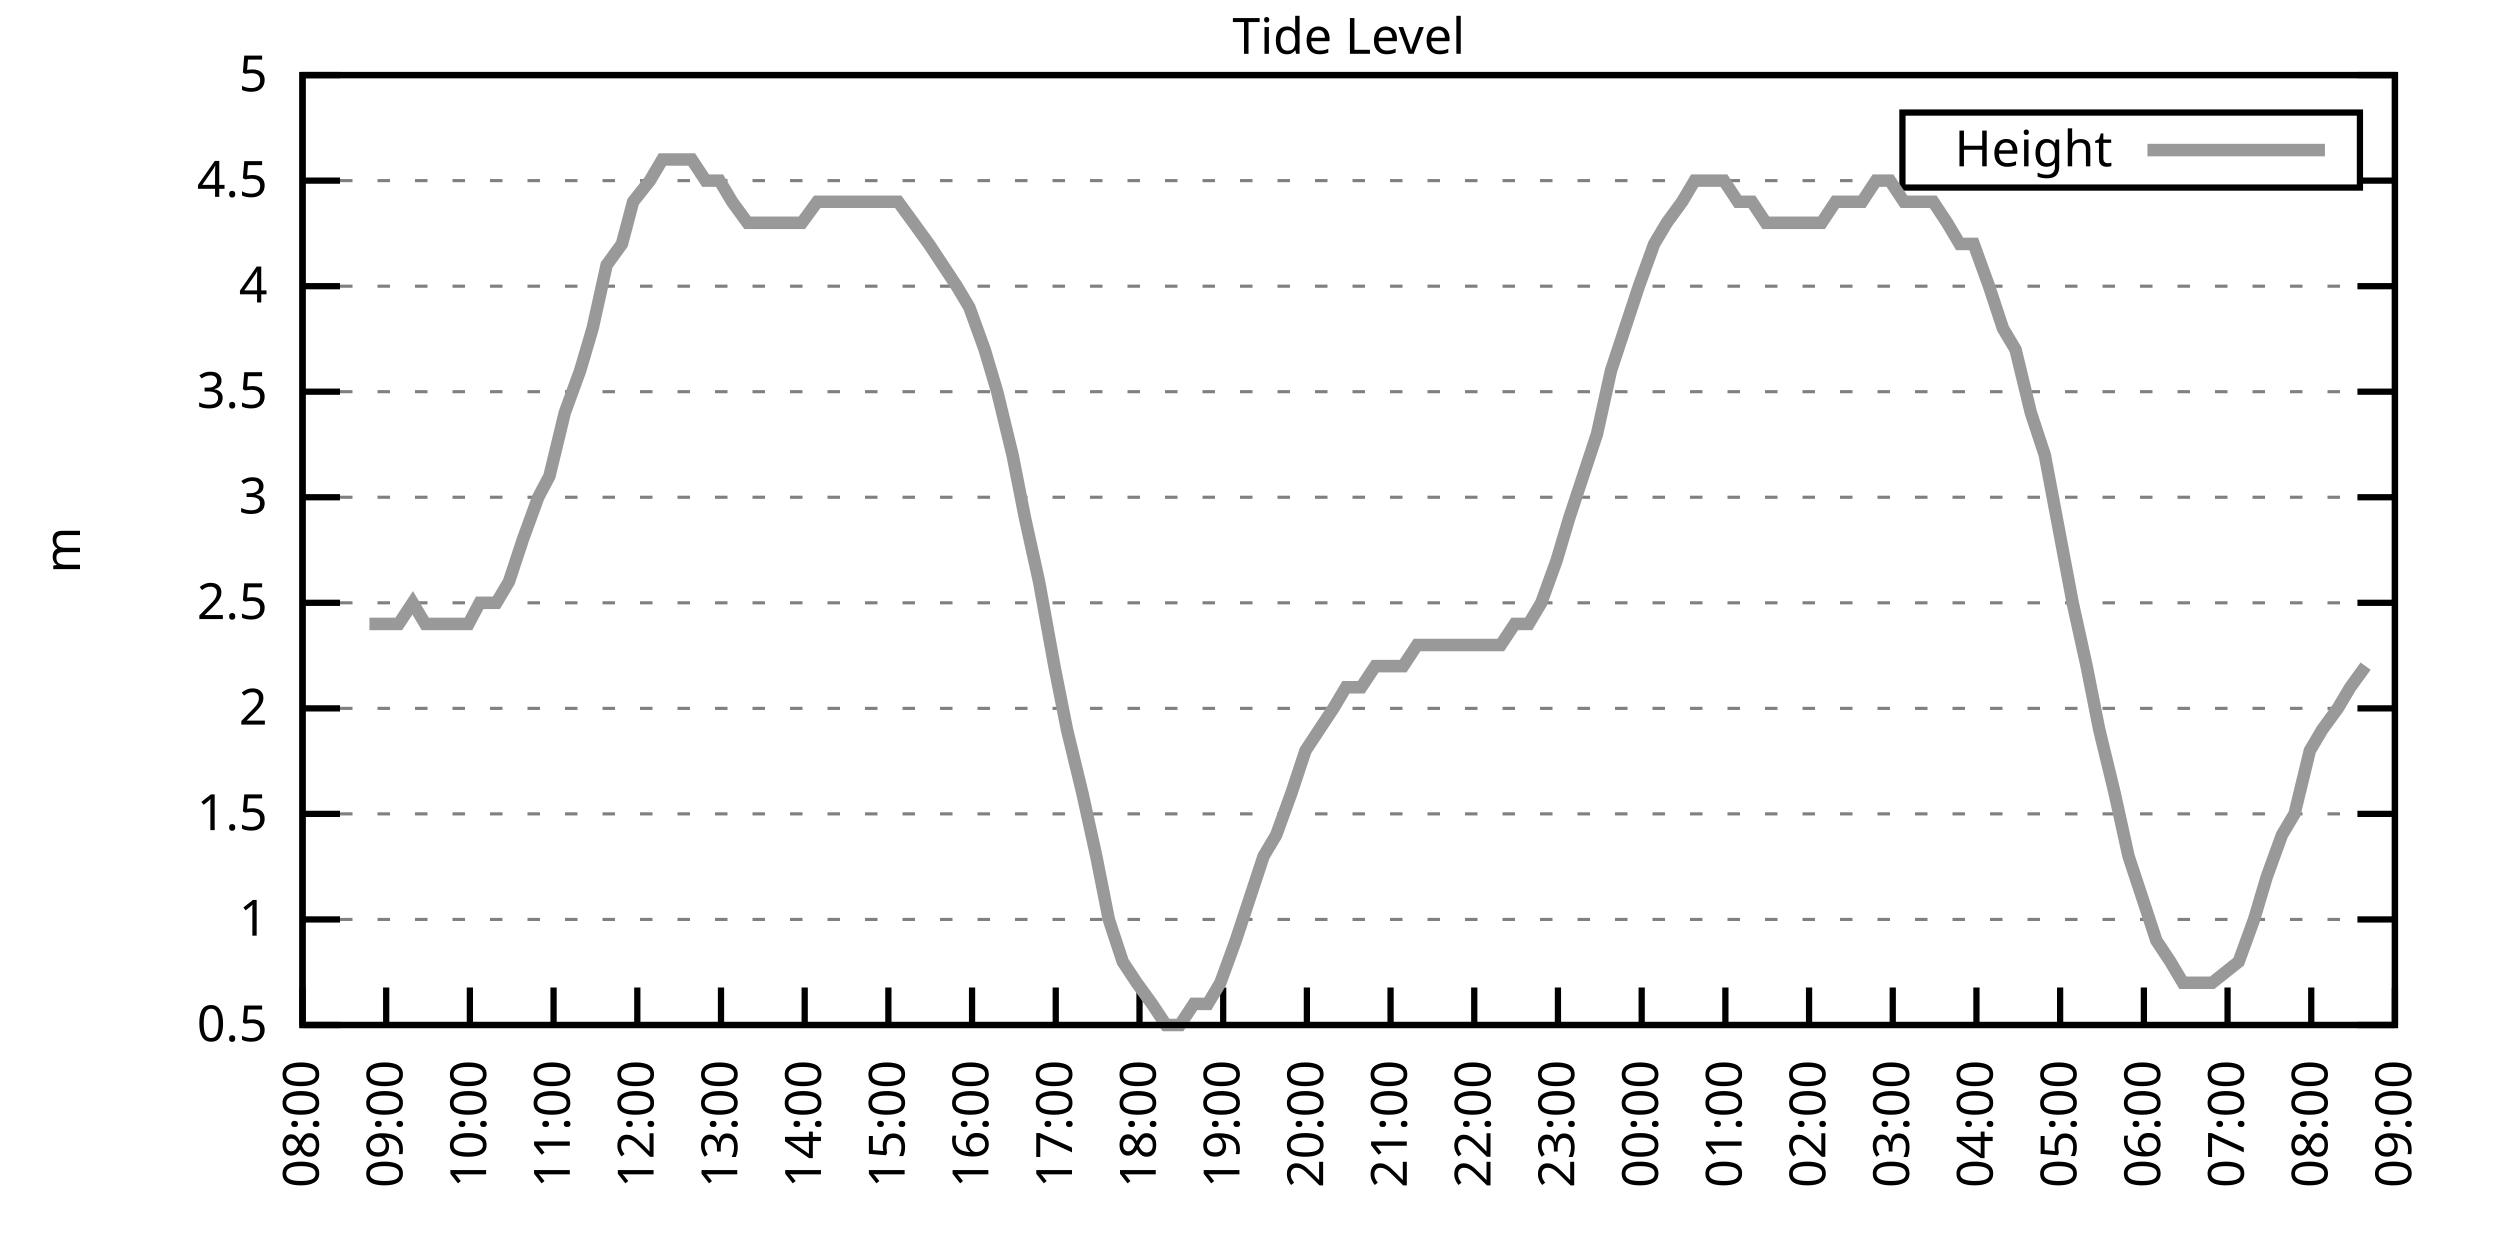
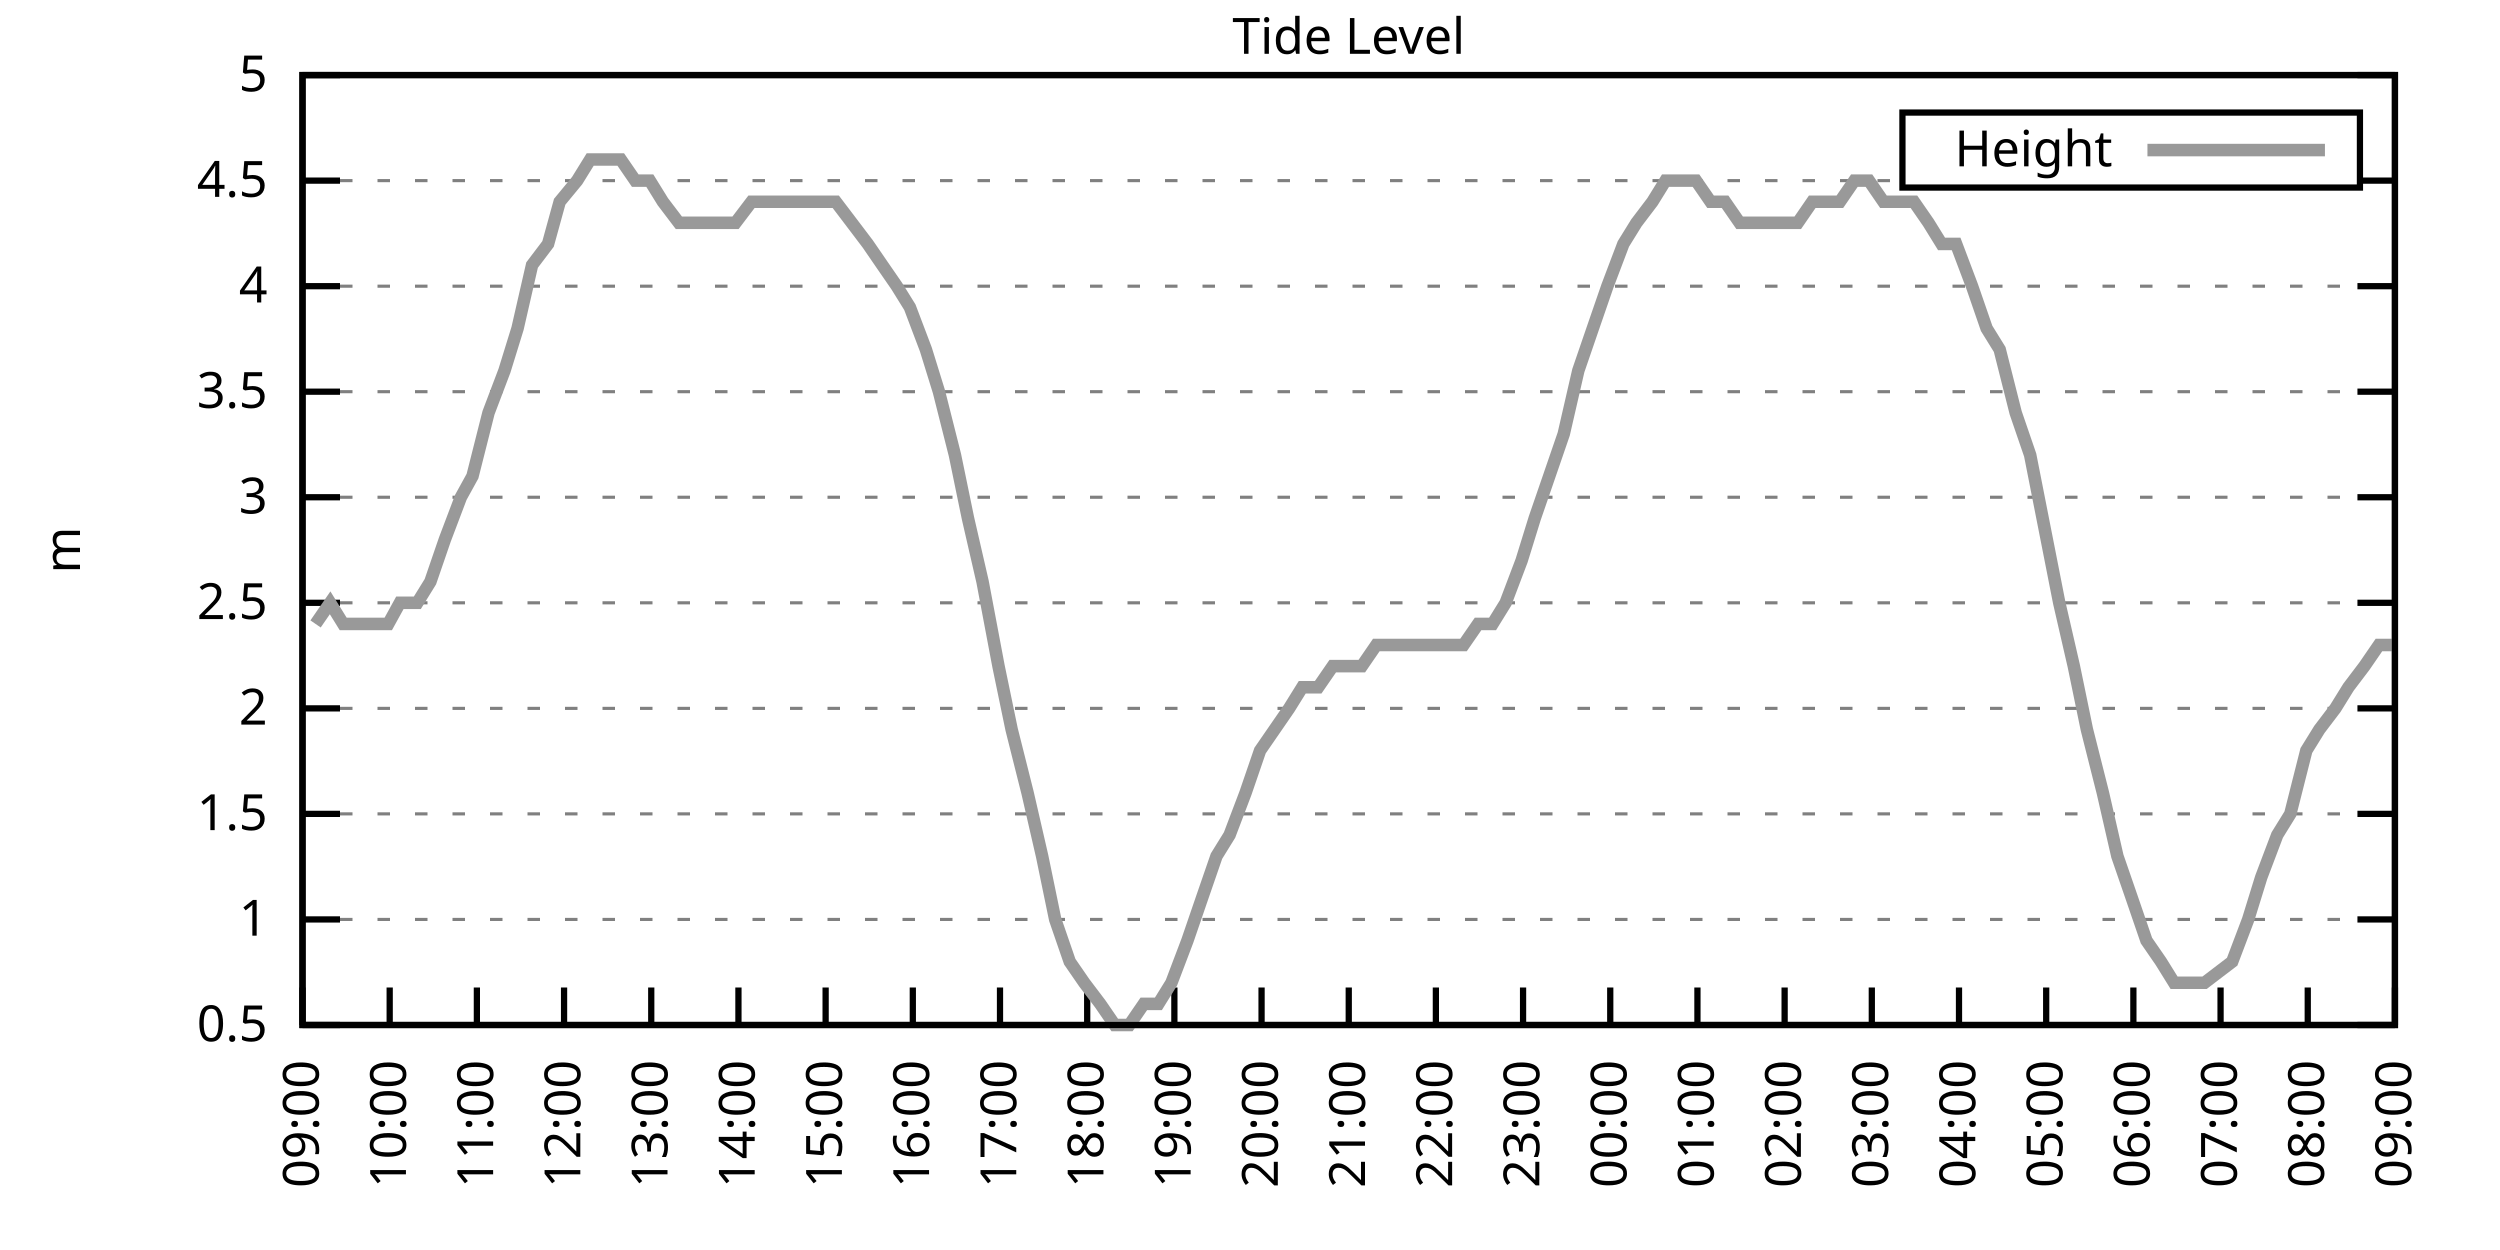
<svg xmlns="http://www.w3.org/2000/svg" xmlns:xlink="http://www.w3.org/1999/xlink" width="400" height="200" viewBox="0 0 400 200">
  <g id="gnuplot_canvas">
    <rect x="0" y="0" width="400" height="200" fill="none" />
    <defs>
      <circle id="gpDot" r="0.5" stroke-width="0.5" stroke="currentColor" />
      <path id="gpPt0" stroke-width="0.333" stroke="currentColor" d="M-1,0 h2 M0,-1 v2" />
      <path id="gpPt1" stroke-width="0.333" stroke="currentColor" d="M-1,-1 L1,1 M1,-1 L-1,1" />
      <path id="gpPt2" stroke-width="0.333" stroke="currentColor" d="M-1,0 L1,0 M0,-1 L0,1 M-1,-1 L1,1 M-1,1 L1,-1" />
      <rect id="gpPt3" stroke-width="0.333" stroke="currentColor" x="-1" y="-1" width="2" height="2" />
      <rect id="gpPt4" stroke-width="0.333" stroke="currentColor" fill="currentColor" x="-1" y="-1" width="2" height="2" />
      <circle id="gpPt5" stroke-width="0.333" stroke="currentColor" cx="0" cy="0" r="1" />
      <use xlink:href="#gpPt5" id="gpPt6" fill="currentColor" stroke="none" />
      <path id="gpPt7" stroke-width="0.333" stroke="currentColor" d="M0,-1.33 L-1.33,0.67 L1.33,0.67 z" />
      <use xlink:href="#gpPt7" id="gpPt8" fill="currentColor" stroke="none" />
      <use xlink:href="#gpPt7" id="gpPt9" stroke="currentColor" transform="rotate(180)" />
      <use xlink:href="#gpPt9" id="gpPt10" fill="currentColor" stroke="none" />
      <use xlink:href="#gpPt3" id="gpPt11" stroke="currentColor" transform="rotate(45)" />
      <use xlink:href="#gpPt11" id="gpPt12" fill="currentColor" stroke="none" />
      <path id="gpPt13" stroke-width="0.333" stroke="currentColor" d="M0,1.330 L1.265,0.411 L0.782,-1.067 L-0.782,-1.076 L-1.265,0.411 z" />
      <use xlink:href="#gpPt13" id="gpPt14" fill="currentColor" stroke="none" />
      <filter id="textbox" filterUnits="objectBoundingBox" x="0" y="0" height="1" width="1">
        <feFlood flood-color="white" flood-opacity="1" result="bgnd" />
        <feComposite in="SourceGraphic" in2="bgnd" operator="atop" />
      </filter>
      <filter id="greybox" filterUnits="objectBoundingBox" x="0" y="0" height="1" width="1">
        <feFlood flood-color="lightgrey" flood-opacity="1" result="grey" />
        <feComposite in="SourceGraphic" in2="grey" operator="atop" />
      </filter>
    </defs>
    <g fill="none" color="white" stroke="currentColor" stroke-width="1.00" stroke-linecap="butt" stroke-linejoin="miter">
</g>
    <g fill="none" color="black" stroke="currentColor" stroke-width="1.00" stroke-linecap="butt" stroke-linejoin="miter">
      <g stroke="none" shape-rendering="crispEdges">
        <polygon fill="rgb(255, 255, 255)" points="48.40,164.00 383.18,164.00 383.18,12.02 48.40,12.02 " />
      </g>
    </g>
    <g fill="none" color="black" stroke="currentColor" stroke-width="1.00" stroke-linecap="butt" stroke-linejoin="miter">
</g>
    <g fill="none" color="black" stroke="black" stroke-width="0.50" stroke-linecap="butt" stroke-linejoin="miter">
</g>
    <g fill="none" color="gray" stroke="currentColor" stroke-width="0.50" stroke-linecap="butt" stroke-linejoin="miter">
      <path stroke="gray" stroke-dasharray="2,4" class="gridline" d="M48.40,164.00 L383.19,164.00  " />
    </g>
    <g fill="none" color="gray" stroke="gray" stroke-width="1.00" stroke-linecap="butt" stroke-linejoin="miter">
</g>
    <g fill="none" color="black" stroke="currentColor" stroke-width="1.00" stroke-linecap="butt" stroke-linejoin="miter">
      <path stroke="black" d="M48.40,164.00 L54.40,164.00 M383.19,164.00 L377.19,164.00  " />
      <g transform="translate(42.80,166.60)" stroke="none" fill="black" font-family="Sans" font-size="8.00" text-anchor="end">
        <text>
          <tspan font-family="Sans"> 0.5</tspan>
        </text>
      </g>
    </g>
    <g fill="none" color="black" stroke="currentColor" stroke-width="1.00" stroke-linecap="butt" stroke-linejoin="miter">
</g>
    <g fill="none" color="black" stroke="black" stroke-width="0.50" stroke-linecap="butt" stroke-linejoin="miter">
</g>
    <g fill="none" color="gray" stroke="currentColor" stroke-width="0.50" stroke-linecap="butt" stroke-linejoin="miter">
      <path stroke="gray" stroke-dasharray="2,4" class="gridline" d="M48.40,147.11 L383.19,147.11  " />
    </g>
    <g fill="none" color="gray" stroke="gray" stroke-width="1.00" stroke-linecap="butt" stroke-linejoin="miter">
</g>
    <g fill="none" color="black" stroke="currentColor" stroke-width="1.00" stroke-linecap="butt" stroke-linejoin="miter">
      <path stroke="black" d="M48.40,147.11 L54.40,147.11 M383.19,147.11 L377.19,147.11  " />
      <g transform="translate(42.80,149.71)" stroke="none" fill="black" font-family="Sans" font-size="8.00" text-anchor="end">
        <text>
          <tspan font-family="Sans"> 1</tspan>
        </text>
      </g>
    </g>
    <g fill="none" color="black" stroke="currentColor" stroke-width="1.00" stroke-linecap="butt" stroke-linejoin="miter">
</g>
    <g fill="none" color="black" stroke="black" stroke-width="0.50" stroke-linecap="butt" stroke-linejoin="miter">
</g>
    <g fill="none" color="gray" stroke="currentColor" stroke-width="0.50" stroke-linecap="butt" stroke-linejoin="miter">
      <path stroke="gray" stroke-dasharray="2,4" class="gridline" d="M48.40,130.22 L383.19,130.22  " />
    </g>
    <g fill="none" color="gray" stroke="gray" stroke-width="1.00" stroke-linecap="butt" stroke-linejoin="miter">
</g>
    <g fill="none" color="black" stroke="currentColor" stroke-width="1.00" stroke-linecap="butt" stroke-linejoin="miter">
      <path stroke="black" d="M48.40,130.22 L54.40,130.22 M383.19,130.22 L377.19,130.22  " />
      <g transform="translate(42.80,132.82)" stroke="none" fill="black" font-family="Sans" font-size="8.00" text-anchor="end">
        <text>
          <tspan font-family="Sans"> 1.5</tspan>
        </text>
      </g>
    </g>
    <g fill="none" color="black" stroke="currentColor" stroke-width="1.00" stroke-linecap="butt" stroke-linejoin="miter">
</g>
    <g fill="none" color="black" stroke="black" stroke-width="0.50" stroke-linecap="butt" stroke-linejoin="miter">
</g>
    <g fill="none" color="gray" stroke="currentColor" stroke-width="0.50" stroke-linecap="butt" stroke-linejoin="miter">
      <path stroke="gray" stroke-dasharray="2,4" class="gridline" d="M48.40,113.34 L383.19,113.34  " />
    </g>
    <g fill="none" color="gray" stroke="gray" stroke-width="1.00" stroke-linecap="butt" stroke-linejoin="miter">
</g>
    <g fill="none" color="black" stroke="currentColor" stroke-width="1.00" stroke-linecap="butt" stroke-linejoin="miter">
      <path stroke="black" d="M48.40,113.34 L54.40,113.34 M383.19,113.34 L377.19,113.34  " />
      <g transform="translate(42.80,115.94)" stroke="none" fill="black" font-family="Sans" font-size="8.00" text-anchor="end">
        <text>
          <tspan font-family="Sans"> 2</tspan>
        </text>
      </g>
    </g>
    <g fill="none" color="black" stroke="currentColor" stroke-width="1.00" stroke-linecap="butt" stroke-linejoin="miter">
</g>
    <g fill="none" color="black" stroke="black" stroke-width="0.50" stroke-linecap="butt" stroke-linejoin="miter">
</g>
    <g fill="none" color="gray" stroke="currentColor" stroke-width="0.50" stroke-linecap="butt" stroke-linejoin="miter">
      <path stroke="gray" stroke-dasharray="2,4" class="gridline" d="M48.40,96.45 L383.19,96.45  " />
    </g>
    <g fill="none" color="gray" stroke="gray" stroke-width="1.00" stroke-linecap="butt" stroke-linejoin="miter">
</g>
    <g fill="none" color="black" stroke="currentColor" stroke-width="1.00" stroke-linecap="butt" stroke-linejoin="miter">
      <path stroke="black" d="M48.40,96.45 L54.40,96.45 M383.19,96.45 L377.19,96.45  " />
      <g transform="translate(42.80,99.05)" stroke="none" fill="black" font-family="Sans" font-size="8.00" text-anchor="end">
        <text>
          <tspan font-family="Sans"> 2.5</tspan>
        </text>
      </g>
    </g>
    <g fill="none" color="black" stroke="currentColor" stroke-width="1.00" stroke-linecap="butt" stroke-linejoin="miter">
</g>
    <g fill="none" color="black" stroke="black" stroke-width="0.50" stroke-linecap="butt" stroke-linejoin="miter">
</g>
    <g fill="none" color="gray" stroke="currentColor" stroke-width="0.50" stroke-linecap="butt" stroke-linejoin="miter">
      <path stroke="gray" stroke-dasharray="2,4" class="gridline" d="M48.40,79.56 L383.19,79.56  " />
    </g>
    <g fill="none" color="gray" stroke="gray" stroke-width="1.00" stroke-linecap="butt" stroke-linejoin="miter">
</g>
    <g fill="none" color="black" stroke="currentColor" stroke-width="1.00" stroke-linecap="butt" stroke-linejoin="miter">
      <path stroke="black" d="M48.40,79.56 L54.40,79.56 M383.19,79.56 L377.19,79.56  " />
      <g transform="translate(42.80,82.16)" stroke="none" fill="black" font-family="Sans" font-size="8.00" text-anchor="end">
        <text>
          <tspan font-family="Sans"> 3</tspan>
        </text>
      </g>
    </g>
    <g fill="none" color="black" stroke="currentColor" stroke-width="1.00" stroke-linecap="butt" stroke-linejoin="miter">
</g>
    <g fill="none" color="black" stroke="black" stroke-width="0.50" stroke-linecap="butt" stroke-linejoin="miter">
</g>
    <g fill="none" color="gray" stroke="currentColor" stroke-width="0.50" stroke-linecap="butt" stroke-linejoin="miter">
      <path stroke="gray" stroke-dasharray="2,4" class="gridline" d="M48.40,62.67 L383.19,62.67  " />
    </g>
    <g fill="none" color="gray" stroke="gray" stroke-width="1.00" stroke-linecap="butt" stroke-linejoin="miter">
</g>
    <g fill="none" color="black" stroke="currentColor" stroke-width="1.00" stroke-linecap="butt" stroke-linejoin="miter">
      <path stroke="black" d="M48.40,62.67 L54.40,62.67 M383.19,62.67 L377.19,62.67  " />
      <g transform="translate(42.80,65.27)" stroke="none" fill="black" font-family="Sans" font-size="8.00" text-anchor="end">
        <text>
          <tspan font-family="Sans"> 3.5</tspan>
        </text>
      </g>
    </g>
    <g fill="none" color="black" stroke="currentColor" stroke-width="1.00" stroke-linecap="butt" stroke-linejoin="miter">
</g>
    <g fill="none" color="black" stroke="black" stroke-width="0.50" stroke-linecap="butt" stroke-linejoin="miter">
</g>
    <g fill="none" color="gray" stroke="currentColor" stroke-width="0.50" stroke-linecap="butt" stroke-linejoin="miter">
      <path stroke="gray" stroke-dasharray="2,4" class="gridline" d="M48.40,45.79 L383.19,45.79  " />
    </g>
    <g fill="none" color="gray" stroke="gray" stroke-width="1.00" stroke-linecap="butt" stroke-linejoin="miter">
</g>
    <g fill="none" color="black" stroke="currentColor" stroke-width="1.00" stroke-linecap="butt" stroke-linejoin="miter">
      <path stroke="black" d="M48.40,45.79 L54.40,45.79 M383.19,45.79 L377.19,45.79  " />
      <g transform="translate(42.80,48.39)" stroke="none" fill="black" font-family="Sans" font-size="8.00" text-anchor="end">
        <text>
          <tspan font-family="Sans"> 4</tspan>
        </text>
      </g>
    </g>
    <g fill="none" color="black" stroke="currentColor" stroke-width="1.00" stroke-linecap="butt" stroke-linejoin="miter">
</g>
    <g fill="none" color="black" stroke="black" stroke-width="0.50" stroke-linecap="butt" stroke-linejoin="miter">
</g>
    <g fill="none" color="gray" stroke="currentColor" stroke-width="0.50" stroke-linecap="butt" stroke-linejoin="miter">
      <path stroke="gray" stroke-dasharray="2,4" class="gridline" d="M48.40,28.90 L304.39,28.90 M377.59,28.90 L383.19,28.90  " />
    </g>
    <g fill="none" color="gray" stroke="gray" stroke-width="1.00" stroke-linecap="butt" stroke-linejoin="miter">
</g>
    <g fill="none" color="black" stroke="currentColor" stroke-width="1.00" stroke-linecap="butt" stroke-linejoin="miter">
      <path stroke="black" d="M48.40,28.90 L54.40,28.90 M383.19,28.90 L377.19,28.90  " />
      <g transform="translate(42.80,31.50)" stroke="none" fill="black" font-family="Sans" font-size="8.00" text-anchor="end">
        <text>
          <tspan font-family="Sans"> 4.5</tspan>
        </text>
      </g>
    </g>
    <g fill="none" color="black" stroke="currentColor" stroke-width="1.00" stroke-linecap="butt" stroke-linejoin="miter">
</g>
    <g fill="none" color="black" stroke="black" stroke-width="0.50" stroke-linecap="butt" stroke-linejoin="miter">
</g>
    <g fill="none" color="gray" stroke="currentColor" stroke-width="0.50" stroke-linecap="butt" stroke-linejoin="miter">
      <path stroke="gray" stroke-dasharray="2,4" class="gridline" d="M48.40,12.01 L383.19,12.01  " />
    </g>
    <g fill="none" color="gray" stroke="gray" stroke-width="1.00" stroke-linecap="butt" stroke-linejoin="miter">
</g>
    <g fill="none" color="black" stroke="currentColor" stroke-width="1.00" stroke-linecap="butt" stroke-linejoin="miter">
      <path stroke="black" d="M48.40,12.01 L54.40,12.01 M383.19,12.01 L377.19,12.01  " />
      <g transform="translate(42.80,14.61)" stroke="none" fill="black" font-family="Sans" font-size="8.00" text-anchor="end">
        <text>
          <tspan font-family="Sans"> 5</tspan>
        </text>
      </g>
    </g>
    <g fill="none" color="black" stroke="currentColor" stroke-width="1.00" stroke-linecap="butt" stroke-linejoin="miter">
      <path stroke="black" d="M48.40,164.00 L48.40,158.00  " />
      <g transform="translate(51.00,169.60) rotate(270.00)" stroke="none" fill="black" font-family="Sans" font-size="8.00" text-anchor="end">
        <text>
-           <tspan font-family="Sans">08:00</tspan>
-         </text>
-       </g>
-     </g>
-     <g fill="none" color="black" stroke="currentColor" stroke-width="1.00" stroke-linecap="butt" stroke-linejoin="miter">
-       <path stroke="black" d="M61.79,164.00 L61.79,158.00  " />
-       <g transform="translate(64.39,169.60) rotate(270.00)" stroke="none" fill="black" font-family="Sans" font-size="8.00" text-anchor="end">
-         <text>
          <tspan font-family="Sans">09:00</tspan>
        </text>
      </g>
    </g>
    <g fill="none" color="black" stroke="currentColor" stroke-width="1.00" stroke-linecap="butt" stroke-linejoin="miter">
-       <path stroke="black" d="M75.18,164.00 L75.18,158.00  " />
-       <g transform="translate(77.78,169.60) rotate(270.00)" stroke="none" fill="black" font-family="Sans" font-size="8.00" text-anchor="end">
+       <path stroke="black" d="M62.35,164.00 L62.35,158.00  " />
+       <g transform="translate(64.95,169.60) rotate(270.00)" stroke="none" fill="black" font-family="Sans" font-size="8.00" text-anchor="end">
        <text>
          <tspan font-family="Sans">10:00</tspan>
        </text>
      </g>
    </g>
    <g fill="none" color="black" stroke="currentColor" stroke-width="1.00" stroke-linecap="butt" stroke-linejoin="miter">
-       <path stroke="black" d="M88.57,164.00 L88.57,158.00  " />
-       <g transform="translate(91.17,169.60) rotate(270.00)" stroke="none" fill="black" font-family="Sans" font-size="8.00" text-anchor="end">
+       <path stroke="black" d="M76.30,164.00 L76.30,158.00  " />
+       <g transform="translate(78.90,169.60) rotate(270.00)" stroke="none" fill="black" font-family="Sans" font-size="8.00" text-anchor="end">
        <text>
          <tspan font-family="Sans">11:00</tspan>
        </text>
      </g>
    </g>
    <g fill="none" color="black" stroke="currentColor" stroke-width="1.00" stroke-linecap="butt" stroke-linejoin="miter">
-       <path stroke="black" d="M101.97,164.00 L101.97,158.00  " />
-       <g transform="translate(104.57,169.60) rotate(270.00)" stroke="none" fill="black" font-family="Sans" font-size="8.00" text-anchor="end">
+       <path stroke="black" d="M90.25,164.00 L90.25,158.00  " />
+       <g transform="translate(92.85,169.60) rotate(270.00)" stroke="none" fill="black" font-family="Sans" font-size="8.00" text-anchor="end">
        <text>
          <tspan font-family="Sans">12:00</tspan>
        </text>
      </g>
    </g>
    <g fill="none" color="black" stroke="currentColor" stroke-width="1.00" stroke-linecap="butt" stroke-linejoin="miter">
-       <path stroke="black" d="M115.36,164.00 L115.36,158.00  " />
-       <g transform="translate(117.96,169.60) rotate(270.00)" stroke="none" fill="black" font-family="Sans" font-size="8.00" text-anchor="end">
+       <path stroke="black" d="M104.20,164.00 L104.20,158.00  " />
+       <g transform="translate(106.80,169.60) rotate(270.00)" stroke="none" fill="black" font-family="Sans" font-size="8.00" text-anchor="end">
        <text>
          <tspan font-family="Sans">13:00</tspan>
        </text>
      </g>
    </g>
    <g fill="none" color="black" stroke="currentColor" stroke-width="1.00" stroke-linecap="butt" stroke-linejoin="miter">
-       <path stroke="black" d="M128.75,164.00 L128.75,158.00  " />
-       <g transform="translate(131.35,169.60) rotate(270.00)" stroke="none" fill="black" font-family="Sans" font-size="8.00" text-anchor="end">
+       <path stroke="black" d="M118.15,164.00 L118.15,158.00  " />
+       <g transform="translate(120.75,169.60) rotate(270.00)" stroke="none" fill="black" font-family="Sans" font-size="8.00" text-anchor="end">
        <text>
          <tspan font-family="Sans">14:00</tspan>
        </text>
      </g>
    </g>
    <g fill="none" color="black" stroke="currentColor" stroke-width="1.00" stroke-linecap="butt" stroke-linejoin="miter">
-       <path stroke="black" d="M142.14,164.00 L142.14,158.00  " />
-       <g transform="translate(144.74,169.60) rotate(270.00)" stroke="none" fill="black" font-family="Sans" font-size="8.00" text-anchor="end">
+       <path stroke="black" d="M132.10,164.00 L132.10,158.00  " />
+       <g transform="translate(134.70,169.60) rotate(270.00)" stroke="none" fill="black" font-family="Sans" font-size="8.00" text-anchor="end">
        <text>
          <tspan font-family="Sans">15:00</tspan>
        </text>
      </g>
    </g>
    <g fill="none" color="black" stroke="currentColor" stroke-width="1.00" stroke-linecap="butt" stroke-linejoin="miter">
-       <path stroke="black" d="M155.53,164.00 L155.53,158.00  " />
-       <g transform="translate(158.13,169.60) rotate(270.00)" stroke="none" fill="black" font-family="Sans" font-size="8.00" text-anchor="end">
+       <path stroke="black" d="M146.05,164.00 L146.05,158.00  " />
+       <g transform="translate(148.65,169.60) rotate(270.00)" stroke="none" fill="black" font-family="Sans" font-size="8.00" text-anchor="end">
        <text>
          <tspan font-family="Sans">16:00</tspan>
        </text>
      </g>
    </g>
    <g fill="none" color="black" stroke="currentColor" stroke-width="1.00" stroke-linecap="butt" stroke-linejoin="miter">
-       <path stroke="black" d="M168.92,164.00 L168.92,158.00  " />
-       <g transform="translate(171.52,169.60) rotate(270.00)" stroke="none" fill="black" font-family="Sans" font-size="8.00" text-anchor="end">
+       <path stroke="black" d="M160.00,164.00 L160.00,158.00  " />
+       <g transform="translate(162.60,169.60) rotate(270.00)" stroke="none" fill="black" font-family="Sans" font-size="8.00" text-anchor="end">
        <text>
          <tspan font-family="Sans">17:00</tspan>
        </text>
      </g>
    </g>
    <g fill="none" color="black" stroke="currentColor" stroke-width="1.00" stroke-linecap="butt" stroke-linejoin="miter">
-       <path stroke="black" d="M182.32,164.00 L182.32,158.00  " />
-       <g transform="translate(184.92,169.60) rotate(270.00)" stroke="none" fill="black" font-family="Sans" font-size="8.00" text-anchor="end">
+       <path stroke="black" d="M173.95,164.00 L173.95,158.00  " />
+       <g transform="translate(176.55,169.60) rotate(270.00)" stroke="none" fill="black" font-family="Sans" font-size="8.00" text-anchor="end">
        <text>
          <tspan font-family="Sans">18:00</tspan>
        </text>
      </g>
    </g>
    <g fill="none" color="black" stroke="currentColor" stroke-width="1.00" stroke-linecap="butt" stroke-linejoin="miter">
-       <path stroke="black" d="M195.71,164.00 L195.71,158.00  " />
-       <g transform="translate(198.31,169.60) rotate(270.00)" stroke="none" fill="black" font-family="Sans" font-size="8.00" text-anchor="end">
+       <path stroke="black" d="M187.90,164.00 L187.90,158.00  " />
+       <g transform="translate(190.50,169.60) rotate(270.00)" stroke="none" fill="black" font-family="Sans" font-size="8.00" text-anchor="end">
        <text>
          <tspan font-family="Sans">19:00</tspan>
        </text>
      </g>
    </g>
    <g fill="none" color="black" stroke="currentColor" stroke-width="1.00" stroke-linecap="butt" stroke-linejoin="miter">
-       <path stroke="black" d="M209.10,164.00 L209.10,158.00  " />
-       <g transform="translate(211.70,169.60) rotate(270.00)" stroke="none" fill="black" font-family="Sans" font-size="8.00" text-anchor="end">
+       <path stroke="black" d="M201.85,164.00 L201.85,158.00  " />
+       <g transform="translate(204.45,169.60) rotate(270.00)" stroke="none" fill="black" font-family="Sans" font-size="8.00" text-anchor="end">
        <text>
          <tspan font-family="Sans">20:00</tspan>
        </text>
      </g>
    </g>
    <g fill="none" color="black" stroke="currentColor" stroke-width="1.00" stroke-linecap="butt" stroke-linejoin="miter">
-       <path stroke="black" d="M222.49,164.00 L222.49,158.00  " />
-       <g transform="translate(225.09,169.60) rotate(270.00)" stroke="none" fill="black" font-family="Sans" font-size="8.00" text-anchor="end">
+       <path stroke="black" d="M215.80,164.00 L215.80,158.00  " />
+       <g transform="translate(218.40,169.60) rotate(270.00)" stroke="none" fill="black" font-family="Sans" font-size="8.00" text-anchor="end">
        <text>
          <tspan font-family="Sans">21:00</tspan>
        </text>
      </g>
    </g>
    <g fill="none" color="black" stroke="currentColor" stroke-width="1.00" stroke-linecap="butt" stroke-linejoin="miter">
-       <path stroke="black" d="M235.88,164.00 L235.88,158.00  " />
-       <g transform="translate(238.48,169.60) rotate(270.00)" stroke="none" fill="black" font-family="Sans" font-size="8.00" text-anchor="end">
+       <path stroke="black" d="M229.74,164.00 L229.74,158.00  " />
+       <g transform="translate(232.34,169.60) rotate(270.00)" stroke="none" fill="black" font-family="Sans" font-size="8.00" text-anchor="end">
        <text>
          <tspan font-family="Sans">22:00</tspan>
        </text>
      </g>
    </g>
    <g fill="none" color="black" stroke="currentColor" stroke-width="1.00" stroke-linecap="butt" stroke-linejoin="miter">
-       <path stroke="black" d="M249.27,164.00 L249.27,158.00  " />
-       <g transform="translate(251.87,169.60) rotate(270.00)" stroke="none" fill="black" font-family="Sans" font-size="8.00" text-anchor="end">
+       <path stroke="black" d="M243.69,164.00 L243.69,158.00  " />
+       <g transform="translate(246.29,169.60) rotate(270.00)" stroke="none" fill="black" font-family="Sans" font-size="8.00" text-anchor="end">
        <text>
          <tspan font-family="Sans">23:00</tspan>
        </text>
      </g>
    </g>
    <g fill="none" color="black" stroke="currentColor" stroke-width="1.00" stroke-linecap="butt" stroke-linejoin="miter">
-       <path stroke="black" d="M262.67,164.00 L262.67,158.00  " />
-       <g transform="translate(265.27,169.60) rotate(270.00)" stroke="none" fill="black" font-family="Sans" font-size="8.00" text-anchor="end">
+       <path stroke="black" d="M257.64,164.00 L257.64,158.00  " />
+       <g transform="translate(260.24,169.60) rotate(270.00)" stroke="none" fill="black" font-family="Sans" font-size="8.00" text-anchor="end">
        <text>
          <tspan font-family="Sans">00:00</tspan>
        </text>
      </g>
    </g>
    <g fill="none" color="black" stroke="currentColor" stroke-width="1.00" stroke-linecap="butt" stroke-linejoin="miter">
-       <path stroke="black" d="M276.06,164.00 L276.06,158.00  " />
-       <g transform="translate(278.66,169.60) rotate(270.00)" stroke="none" fill="black" font-family="Sans" font-size="8.00" text-anchor="end">
+       <path stroke="black" d="M271.59,164.00 L271.59,158.00  " />
+       <g transform="translate(274.19,169.60) rotate(270.00)" stroke="none" fill="black" font-family="Sans" font-size="8.00" text-anchor="end">
        <text>
          <tspan font-family="Sans">01:00</tspan>
        </text>
      </g>
    </g>
    <g fill="none" color="black" stroke="currentColor" stroke-width="1.00" stroke-linecap="butt" stroke-linejoin="miter">
-       <path stroke="black" d="M289.45,164.00 L289.45,158.00  " />
-       <g transform="translate(292.05,169.60) rotate(270.00)" stroke="none" fill="black" font-family="Sans" font-size="8.00" text-anchor="end">
+       <path stroke="black" d="M285.54,164.00 L285.54,158.00  " />
+       <g transform="translate(288.14,169.60) rotate(270.00)" stroke="none" fill="black" font-family="Sans" font-size="8.00" text-anchor="end">
        <text>
          <tspan font-family="Sans">02:00</tspan>
        </text>
      </g>
    </g>
    <g fill="none" color="black" stroke="currentColor" stroke-width="1.00" stroke-linecap="butt" stroke-linejoin="miter">
-       <path stroke="black" d="M302.84,164.00 L302.84,158.00  " />
-       <g transform="translate(305.44,169.60) rotate(270.00)" stroke="none" fill="black" font-family="Sans" font-size="8.00" text-anchor="end">
+       <path stroke="black" d="M299.49,164.00 L299.49,158.00  " />
+       <g transform="translate(302.09,169.60) rotate(270.00)" stroke="none" fill="black" font-family="Sans" font-size="8.00" text-anchor="end">
        <text>
          <tspan font-family="Sans">03:00</tspan>
        </text>
      </g>
    </g>
    <g fill="none" color="black" stroke="currentColor" stroke-width="1.00" stroke-linecap="butt" stroke-linejoin="miter">
-       <path stroke="black" d="M316.23,164.00 L316.23,158.00  " />
-       <g transform="translate(318.83,169.60) rotate(270.00)" stroke="none" fill="black" font-family="Sans" font-size="8.00" text-anchor="end">
+       <path stroke="black" d="M313.44,164.00 L313.44,158.00  " />
+       <g transform="translate(316.04,169.60) rotate(270.00)" stroke="none" fill="black" font-family="Sans" font-size="8.00" text-anchor="end">
        <text>
          <tspan font-family="Sans">04:00</tspan>
        </text>
      </g>
    </g>
    <g fill="none" color="black" stroke="currentColor" stroke-width="1.00" stroke-linecap="butt" stroke-linejoin="miter">
-       <path stroke="black" d="M329.62,164.00 L329.62,158.00  " />
-       <g transform="translate(332.22,169.60) rotate(270.00)" stroke="none" fill="black" font-family="Sans" font-size="8.00" text-anchor="end">
+       <path stroke="black" d="M327.39,164.00 L327.39,158.00  " />
+       <g transform="translate(329.99,169.60) rotate(270.00)" stroke="none" fill="black" font-family="Sans" font-size="8.00" text-anchor="end">
        <text>
          <tspan font-family="Sans">05:00</tspan>
        </text>
      </g>
    </g>
    <g fill="none" color="black" stroke="currentColor" stroke-width="1.00" stroke-linecap="butt" stroke-linejoin="miter">
-       <path stroke="black" d="M343.02,164.00 L343.02,158.00  " />
-       <g transform="translate(345.62,169.60) rotate(270.00)" stroke="none" fill="black" font-family="Sans" font-size="8.00" text-anchor="end">
+       <path stroke="black" d="M341.34,164.00 L341.34,158.00  " />
+       <g transform="translate(343.94,169.60) rotate(270.00)" stroke="none" fill="black" font-family="Sans" font-size="8.00" text-anchor="end">
        <text>
          <tspan font-family="Sans">06:00</tspan>
        </text>
      </g>
    </g>
    <g fill="none" color="black" stroke="currentColor" stroke-width="1.00" stroke-linecap="butt" stroke-linejoin="miter">
-       <path stroke="black" d="M356.41,164.00 L356.41,158.00  " />
-       <g transform="translate(359.01,169.60) rotate(270.00)" stroke="none" fill="black" font-family="Sans" font-size="8.00" text-anchor="end">
+       <path stroke="black" d="M355.29,164.00 L355.29,158.00  " />
+       <g transform="translate(357.89,169.60) rotate(270.00)" stroke="none" fill="black" font-family="Sans" font-size="8.00" text-anchor="end">
        <text>
          <tspan font-family="Sans">07:00</tspan>
        </text>
      </g>
    </g>
    <g fill="none" color="black" stroke="currentColor" stroke-width="1.00" stroke-linecap="butt" stroke-linejoin="miter">
-       <path stroke="black" d="M369.80,164.00 L369.80,158.00  " />
-       <g transform="translate(372.40,169.60) rotate(270.00)" stroke="none" fill="black" font-family="Sans" font-size="8.00" text-anchor="end">
+       <path stroke="black" d="M369.24,164.00 L369.24,158.00  " />
+       <g transform="translate(371.84,169.60) rotate(270.00)" stroke="none" fill="black" font-family="Sans" font-size="8.00" text-anchor="end">
        <text>
          <tspan font-family="Sans">08:00</tspan>
        </text>
      </g>
    </g>
    <g fill="none" color="black" stroke="currentColor" stroke-width="1.00" stroke-linecap="butt" stroke-linejoin="miter">
      <path stroke="black" d="M383.19,164.00 L383.19,158.00  " />
      <g transform="translate(385.79,169.60) rotate(270.00)" stroke="none" fill="black" font-family="Sans" font-size="8.00" text-anchor="end">
        <text>
          <tspan font-family="Sans">09:00</tspan>
        </text>
      </g>
    </g>
    <g fill="none" color="black" stroke="currentColor" stroke-width="1.00" stroke-linecap="butt" stroke-linejoin="miter">
</g>
    <g fill="none" color="black" stroke="currentColor" stroke-width="1.00" stroke-linecap="butt" stroke-linejoin="miter">
      <path stroke="black" d="M48.40,12.01 L48.40,164.00 L383.19,164.00 L383.19,12.01 L48.40,12.01 Z  " />
    </g>
    <g fill="none" color="black" stroke="currentColor" stroke-width="1.00" stroke-linecap="butt" stroke-linejoin="miter">
</g>
    <g fill="none" color="black" stroke="currentColor" stroke-width="1.00" stroke-linecap="butt" stroke-linejoin="miter">
      <path stroke="black" d="M304.39,30.01 L304.39,18.01 L377.59,18.01 L377.59,30.01 L304.39,30.01 Z  " />
    </g>
    <g id="Tide_level_plot_1">
      <g fill="none" color="white" stroke="black" stroke-width="2.00" stroke-linecap="butt" stroke-linejoin="miter">
</g>
      <g fill="none" color="black" stroke="currentColor" stroke-width="2.00" stroke-linecap="butt" stroke-linejoin="miter">
        <g transform="translate(337.99,26.61)" stroke="none" fill="black" font-family="Sans" font-size="8.00" text-anchor="end">
          <text>
            <tspan font-family="Sans">Height</tspan>
          </text>
        </g>
      </g>
      <g fill="none" color="black" stroke="currentColor" stroke-width="2.00" stroke-linecap="butt" stroke-linejoin="miter">
-         <path stroke="rgb(153, 153, 153)" d="M343.59,24.01 L371.99,24.01 M59.11,99.83 L61.57,99.83 L63.80,99.83 L66.03,96.45 L68.04,99.83 L70.27,99.83   L72.73,99.83 L74.96,99.83 L76.75,96.45 L79.42,96.45 L81.43,93.07 L83.66,86.32 L86.12,79.56 L87.91,76.18   L90.36,66.05 L92.82,59.30 L94.82,52.54 L97.06,42.41 L99.51,39.03 L101.30,32.28 L103.98,28.90 L105.98,25.52   L108.44,25.52 L110.67,25.52 L112.90,28.90 L115.13,28.90 L117.14,32.28 L119.60,35.65 L121.61,35.65 L123.62,35.65   L126.29,35.65 L128.30,35.65 L130.76,32.28 L132.77,32.28 L135.00,32.28 L137.45,32.28 L139.69,32.28 L141.69,32.28   L143.70,32.28 L146.16,35.65 L148.61,39.03 L150.85,42.41 L153.08,45.79 L155.09,49.16 L157.54,55.92 L159.55,62.67   L162.01,72.81 L164.01,82.94 L166.25,93.07 L168.70,106.58 L170.71,116.71 L173.17,126.85 L175.40,136.98 L177.41,147.11   L179.64,153.87 L181.87,157.24 L184.32,160.62 L186.56,164.00 L188.79,164.00 L191.02,160.62 L193.25,160.62 L195.26,157.24   L197.72,150.49 L199.95,143.73 L202.18,136.98 L204.19,133.60 L206.64,126.85 L208.88,120.09 L211.11,116.71 L213.34,113.34   L215.35,109.96 L217.80,109.96 L220.04,106.58 L222.04,106.58 L224.50,106.58 L226.73,103.20 L228.74,103.20 L231.20,103.20   L233.43,103.20 L235.44,103.20 L237.89,103.20 L240.12,103.20 L242.36,99.83 L244.59,99.83 L246.60,96.45 L249.05,89.69   L251.06,82.94 L253.29,76.18 L255.52,69.43 L257.76,59.30 L259.99,52.54 L262.22,45.79 L264.67,39.03 L266.68,35.65   L269.14,32.28 L271.15,28.90 L273.38,28.90 L275.83,28.90 L278.07,32.28 L280.30,32.28 L282.53,35.65 L284.54,35.65   L286.99,35.65 L289.23,35.65 L291.46,35.65 L293.69,32.28 L295.70,32.28 L297.93,32.28 L300.16,28.90 L302.39,28.90   L304.63,32.28 L307.08,32.28 L309.31,32.28 L311.54,35.65 L313.55,39.03 L315.79,39.03 L318.24,45.79 L320.47,52.54   L322.48,55.92 L324.94,66.05 L327.17,72.81 L331.63,96.45 L333.86,106.58 L335.87,116.71 L338.33,126.85 L340.56,136.98   L342.79,143.73 L345.02,150.49 L347.26,153.87 L349.26,157.24 L351.72,157.24 L353.95,157.24 L358.19,153.87 L360.65,147.11   L362.66,140.36 L365.11,133.60 L367.12,130.22 L369.58,120.09 L371.58,116.71 L374.04,113.34 L376.05,109.96 L378.50,106.58    " />
+         <path stroke="rgb(153, 153, 153)" d="M343.59,24.01 L371.99,24.01 M50.49,99.83 L52.82,96.45 L54.91,99.83 L57.23,99.83 L59.79,99.83 L62.12,99.83   L63.98,96.45 L66.77,96.45 L68.86,93.07 L71.18,86.32 L73.74,79.56 L75.60,76.18 L78.16,66.05 L80.72,59.30   L82.81,52.54 L85.13,42.41 L87.69,39.03 L89.55,32.28 L92.34,28.90 L94.43,25.52 L96.99,25.52 L99.32,25.52   L101.64,28.90 L103.97,28.90 L106.06,32.28 L108.62,35.65 L110.71,35.65 L112.80,35.65 L115.59,35.65 L117.68,35.65   L120.24,32.28 L122.33,32.28 L124.66,32.28 L127.22,32.28 L129.54,32.28 L131.63,32.28 L133.72,32.28 L136.28,35.65   L138.84,39.03 L141.16,42.41 L143.49,45.79 L145.58,49.16 L148.14,55.92 L150.23,62.67 L152.79,72.81 L154.88,82.94   L157.21,93.07 L159.76,106.58 L161.86,116.71 L164.41,126.85 L166.74,136.98 L168.83,147.11 L171.16,153.87 L173.48,157.24   L176.04,160.62 L178.36,164.00 L180.69,164.00 L183.01,160.62 L185.34,160.62 L187.43,157.24 L189.99,150.49 L192.31,143.73   L194.64,136.98 L196.73,133.60 L199.29,126.85 L201.61,120.09 L203.94,116.71 L206.26,113.34 L208.36,109.96 L210.91,109.96   L213.24,106.58 L215.33,106.58 L217.89,106.58 L220.21,103.20 L222.30,103.20 L224.86,103.20 L227.19,103.20 L229.28,103.20   L231.84,103.20 L234.16,103.20 L236.49,99.83 L238.81,99.83 L240.90,96.45 L243.46,89.69 L245.55,82.94 L247.88,76.18   L250.20,69.43 L252.53,59.30 L254.85,52.54 L257.18,45.79 L259.74,39.03 L261.83,35.65 L264.39,32.28 L266.48,28.90   L268.80,28.90 L271.36,28.90 L273.69,32.28 L276.01,32.28 L278.34,35.65 L280.43,35.65 L282.99,35.65 L285.31,35.65   L287.64,35.65 L289.96,32.28 L292.05,32.28 L294.38,32.28 L296.70,28.90 L299.03,28.90 L301.35,32.28 L303.91,32.28   L306.23,32.28 L308.56,35.65 L310.65,39.03 L312.98,39.03 L315.53,45.79 L317.86,52.54 L319.95,55.92 L322.51,66.05   L324.83,72.81 L329.48,96.45 L331.81,106.58 L333.90,116.71 L336.46,126.85 L338.78,136.98 L341.11,143.73 L343.43,150.49   L345.76,153.87 L347.85,157.24 L350.41,157.24 L352.73,157.24 L357.15,153.87 L359.71,147.11 L361.80,140.36 L364.36,133.60   L366.45,130.22 L369.01,120.09 L371.10,116.71 L373.66,113.34 L375.75,109.96 L378.31,106.58 L380.63,103.20 L382.96,103.20    " />
      </g>
    </g>
    <g fill="none" color="black" stroke="currentColor" stroke-width="2.00" stroke-linecap="butt" stroke-linejoin="miter">
</g>
    <g fill="none" color="black" stroke="black" stroke-width="1.00" stroke-linecap="butt" stroke-linejoin="miter">
</g>
    <g fill="none" color="black" stroke="currentColor" stroke-width="1.00" stroke-linecap="butt" stroke-linejoin="miter">
      <path stroke="black" d="M48.40,12.01 L48.40,164.00 L383.19,164.00 L383.19,12.01 L48.40,12.01 Z  " />
      <g transform="translate(12.80,88.01) rotate(270.00)" stroke="none" fill="black" font-family="Sans" font-size="8.00" text-anchor="middle">
        <text>
          <tspan font-family="Sans">m</tspan>
        </text>
      </g>
    </g>
    <g fill="none" color="black" stroke="currentColor" stroke-width="1.00" stroke-linecap="butt" stroke-linejoin="miter">
</g>
    <g fill="none" color="black" stroke="currentColor" stroke-width="1.00" stroke-linecap="butt" stroke-linejoin="miter">
      <g transform="translate(215.79,8.61)" stroke="none" fill="black" font-family="Sans" font-size="8.00" text-anchor="middle">
        <text>
          <tspan font-family="Sans">Tide Level</tspan>
        </text>
      </g>
    </g>
    <g fill="none" color="black" stroke="currentColor" stroke-width="1.00" stroke-linecap="butt" stroke-linejoin="miter">
</g>
  </g>
</svg>
